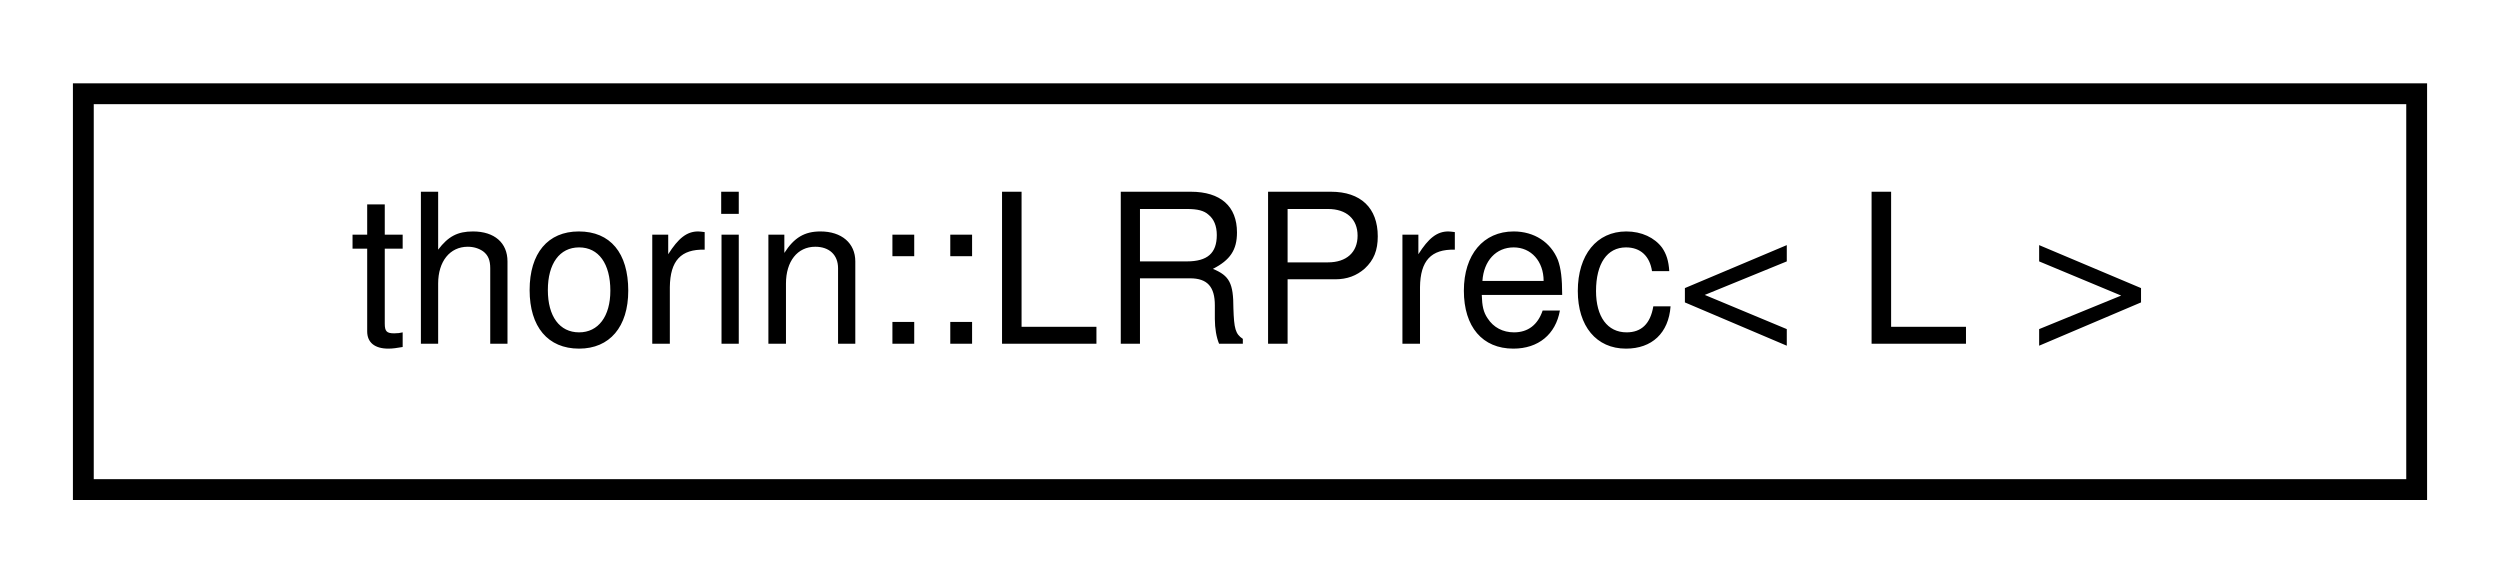
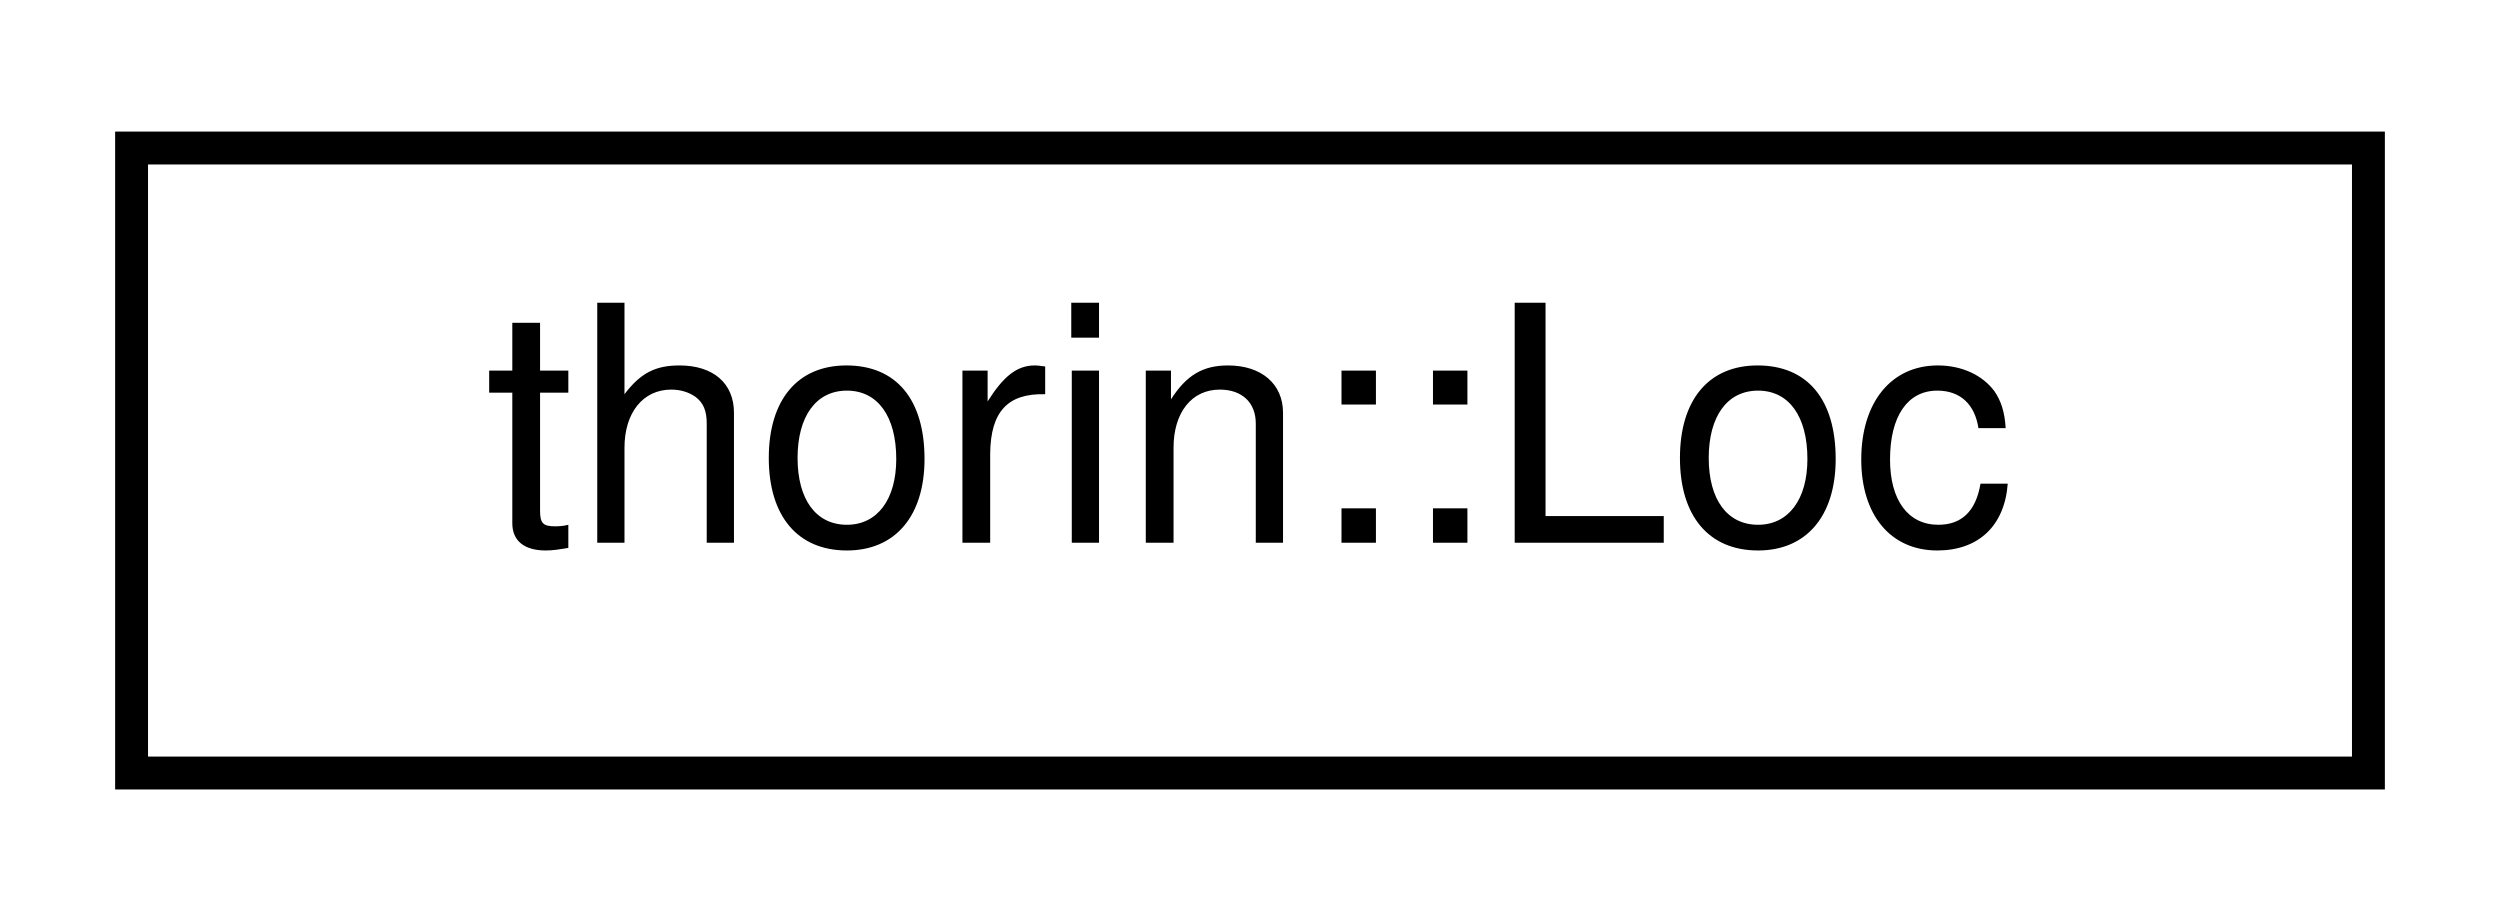
- <svg xmlns="http://www.w3.org/2000/svg" xmlns:xlink="http://www.w3.org/1999/xlink" width="120pt" height="28pt" viewBox="0.00 0.00 120.00 28.00">
+ <svg xmlns="http://www.w3.org/2000/svg" xmlns:xlink="http://www.w3.org/1999/xlink" width="76pt" height="28pt" viewBox="0.00 0.00 76.00 28.00">
  <g id="graph0" class="graph" transform="scale(1 1) rotate(0) translate(4 24)">
    <g id="node1" class="node">
      <g id="a_node1">
-         <a xlink:href="structthorin_1_1LRPrec.html" target="_top" xlink:title=" ">
-           <polygon fill="none" stroke="black" points="0,-0.5 0,-19.5 112,-19.5 112,-0.5 0,-0.5" />
-           <text text-anchor="middle" x="56" y="-7.5" font-family="Helvetica,sans-Serif" font-size="10.00">thorin::LRPrec&lt; L &gt;</text>
+         <a xlink:href="structthorin_1_1Loc.html" target="_top" xlink:title=" ">
+           <polygon fill="none" stroke="black" points="0,-0.5 0,-19.5 68,-19.5 68,-0.5 0,-0.5" />
+           <text text-anchor="middle" x="34" y="-7.5" font-family="Helvetica,sans-Serif" font-size="10.00">thorin::Loc</text>
        </a>
      </g>
    </g>
  </g>
</svg>
